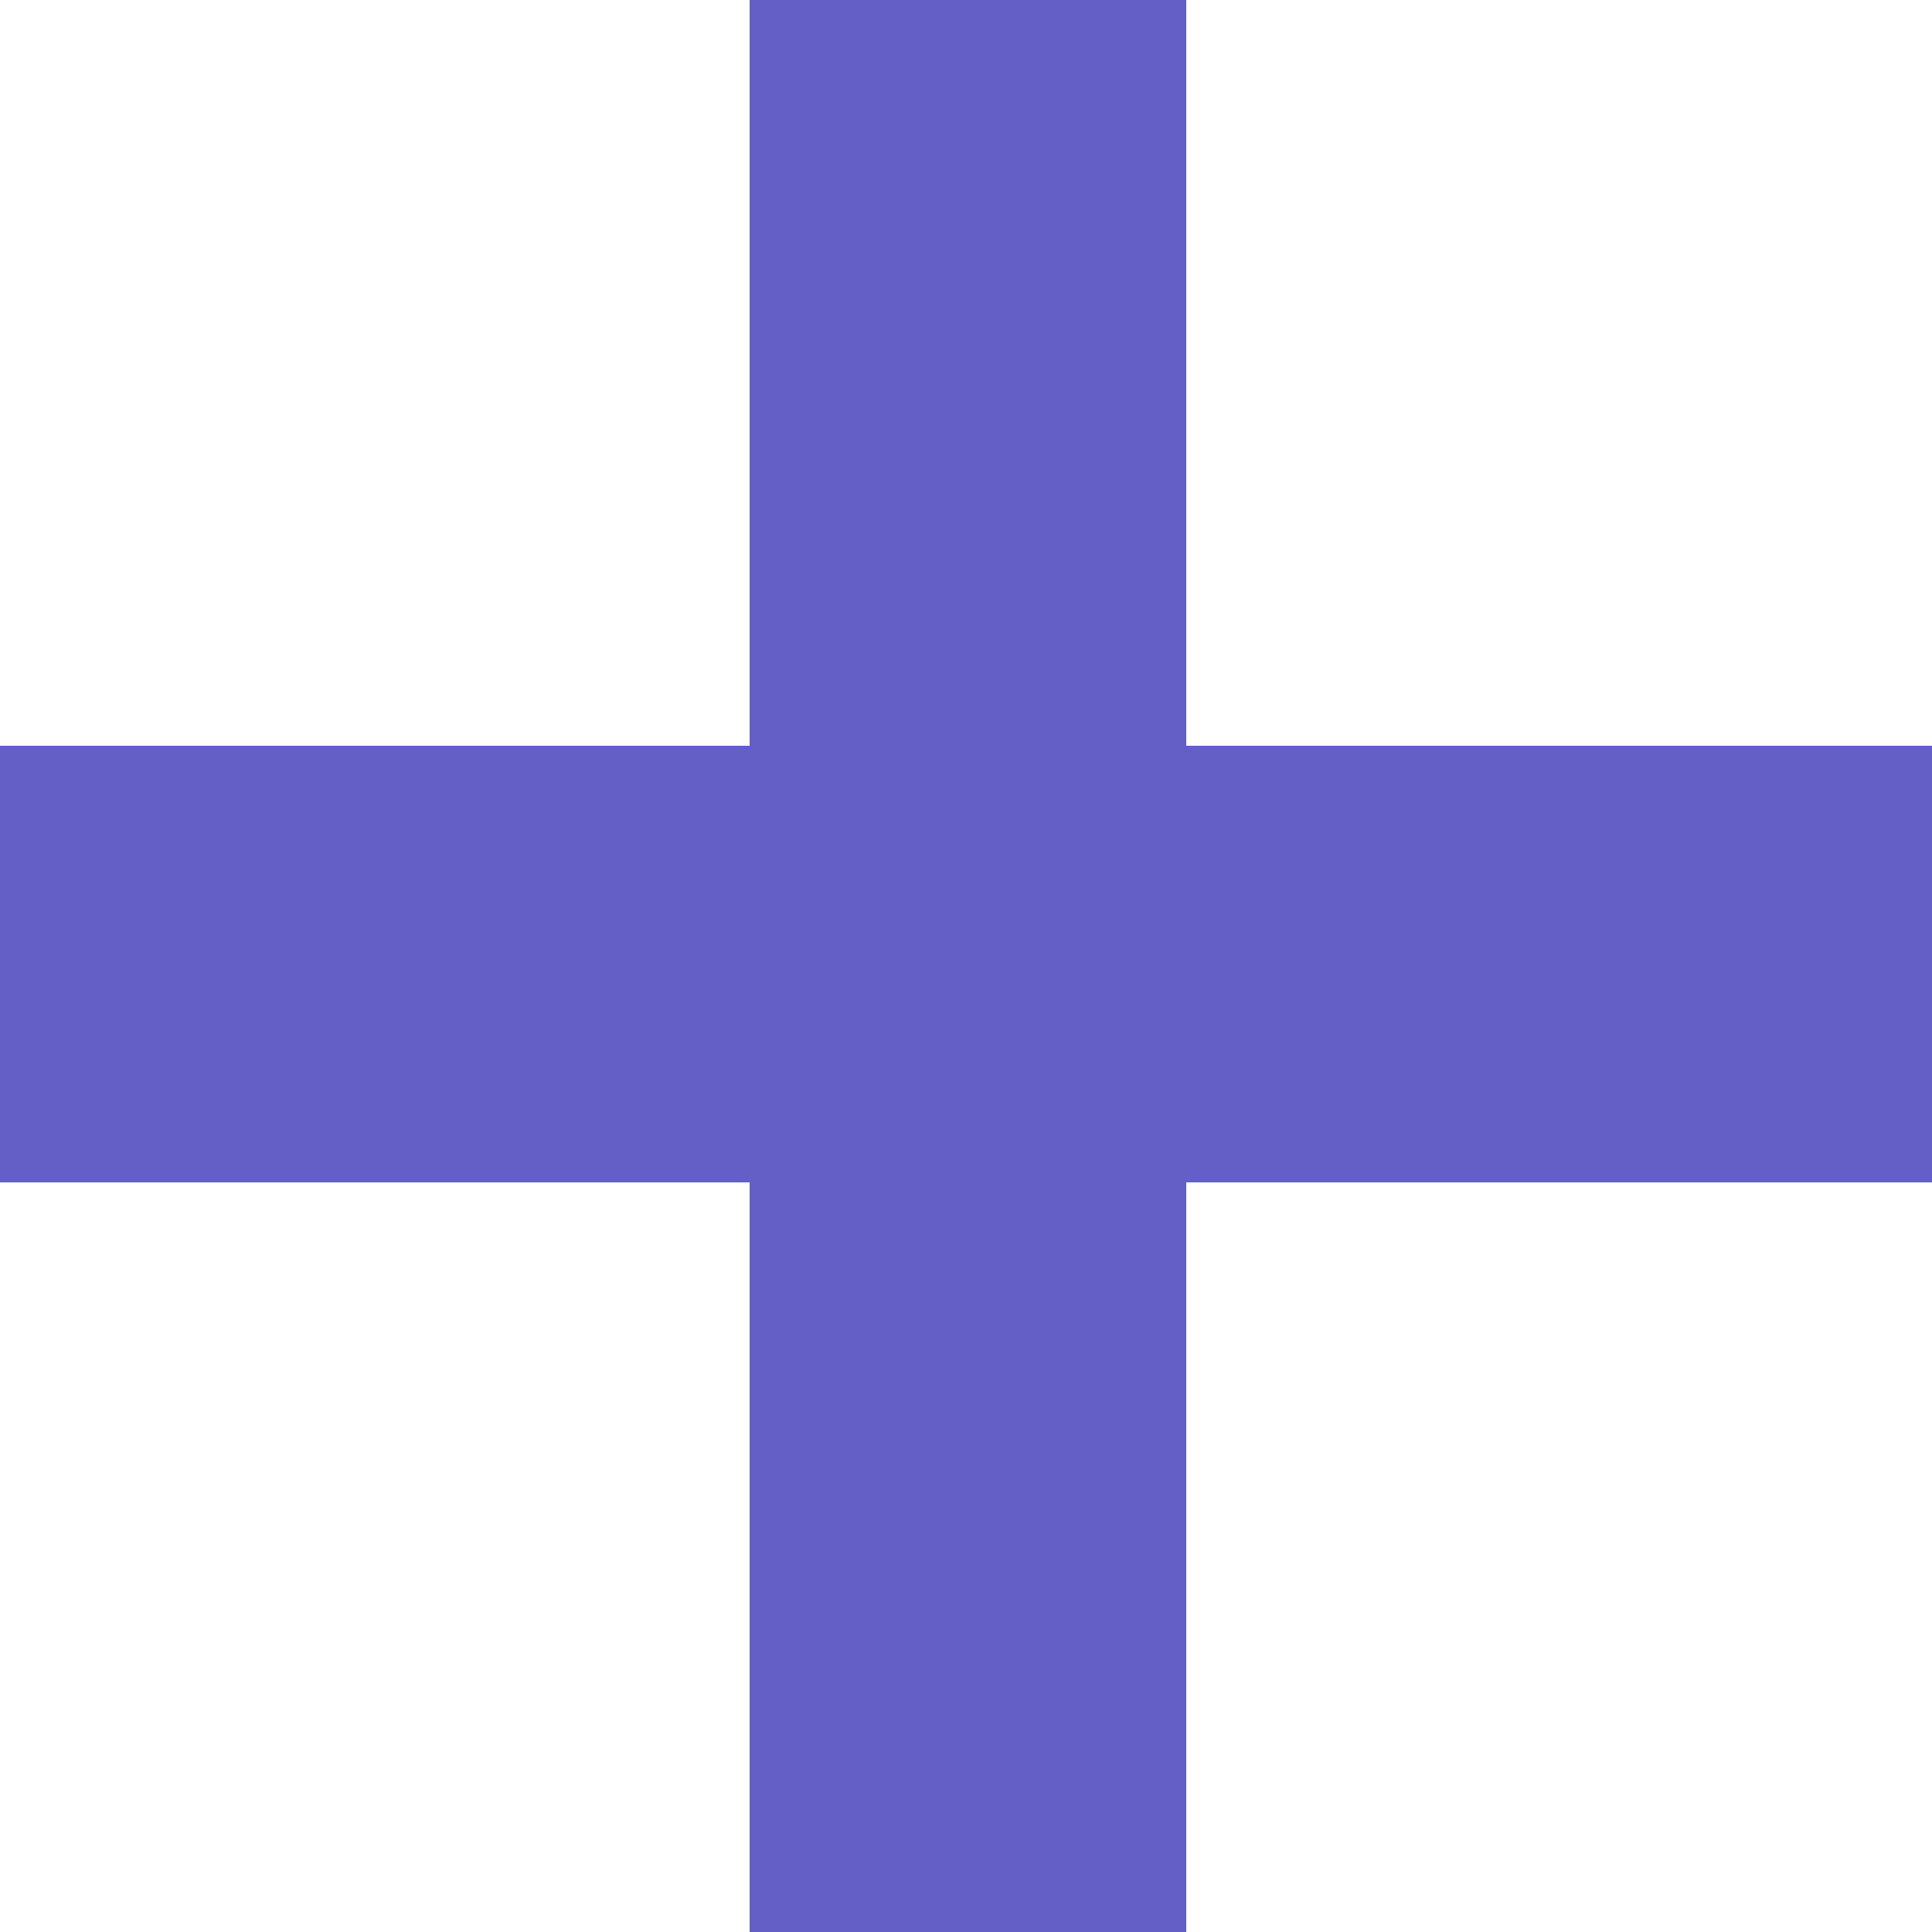
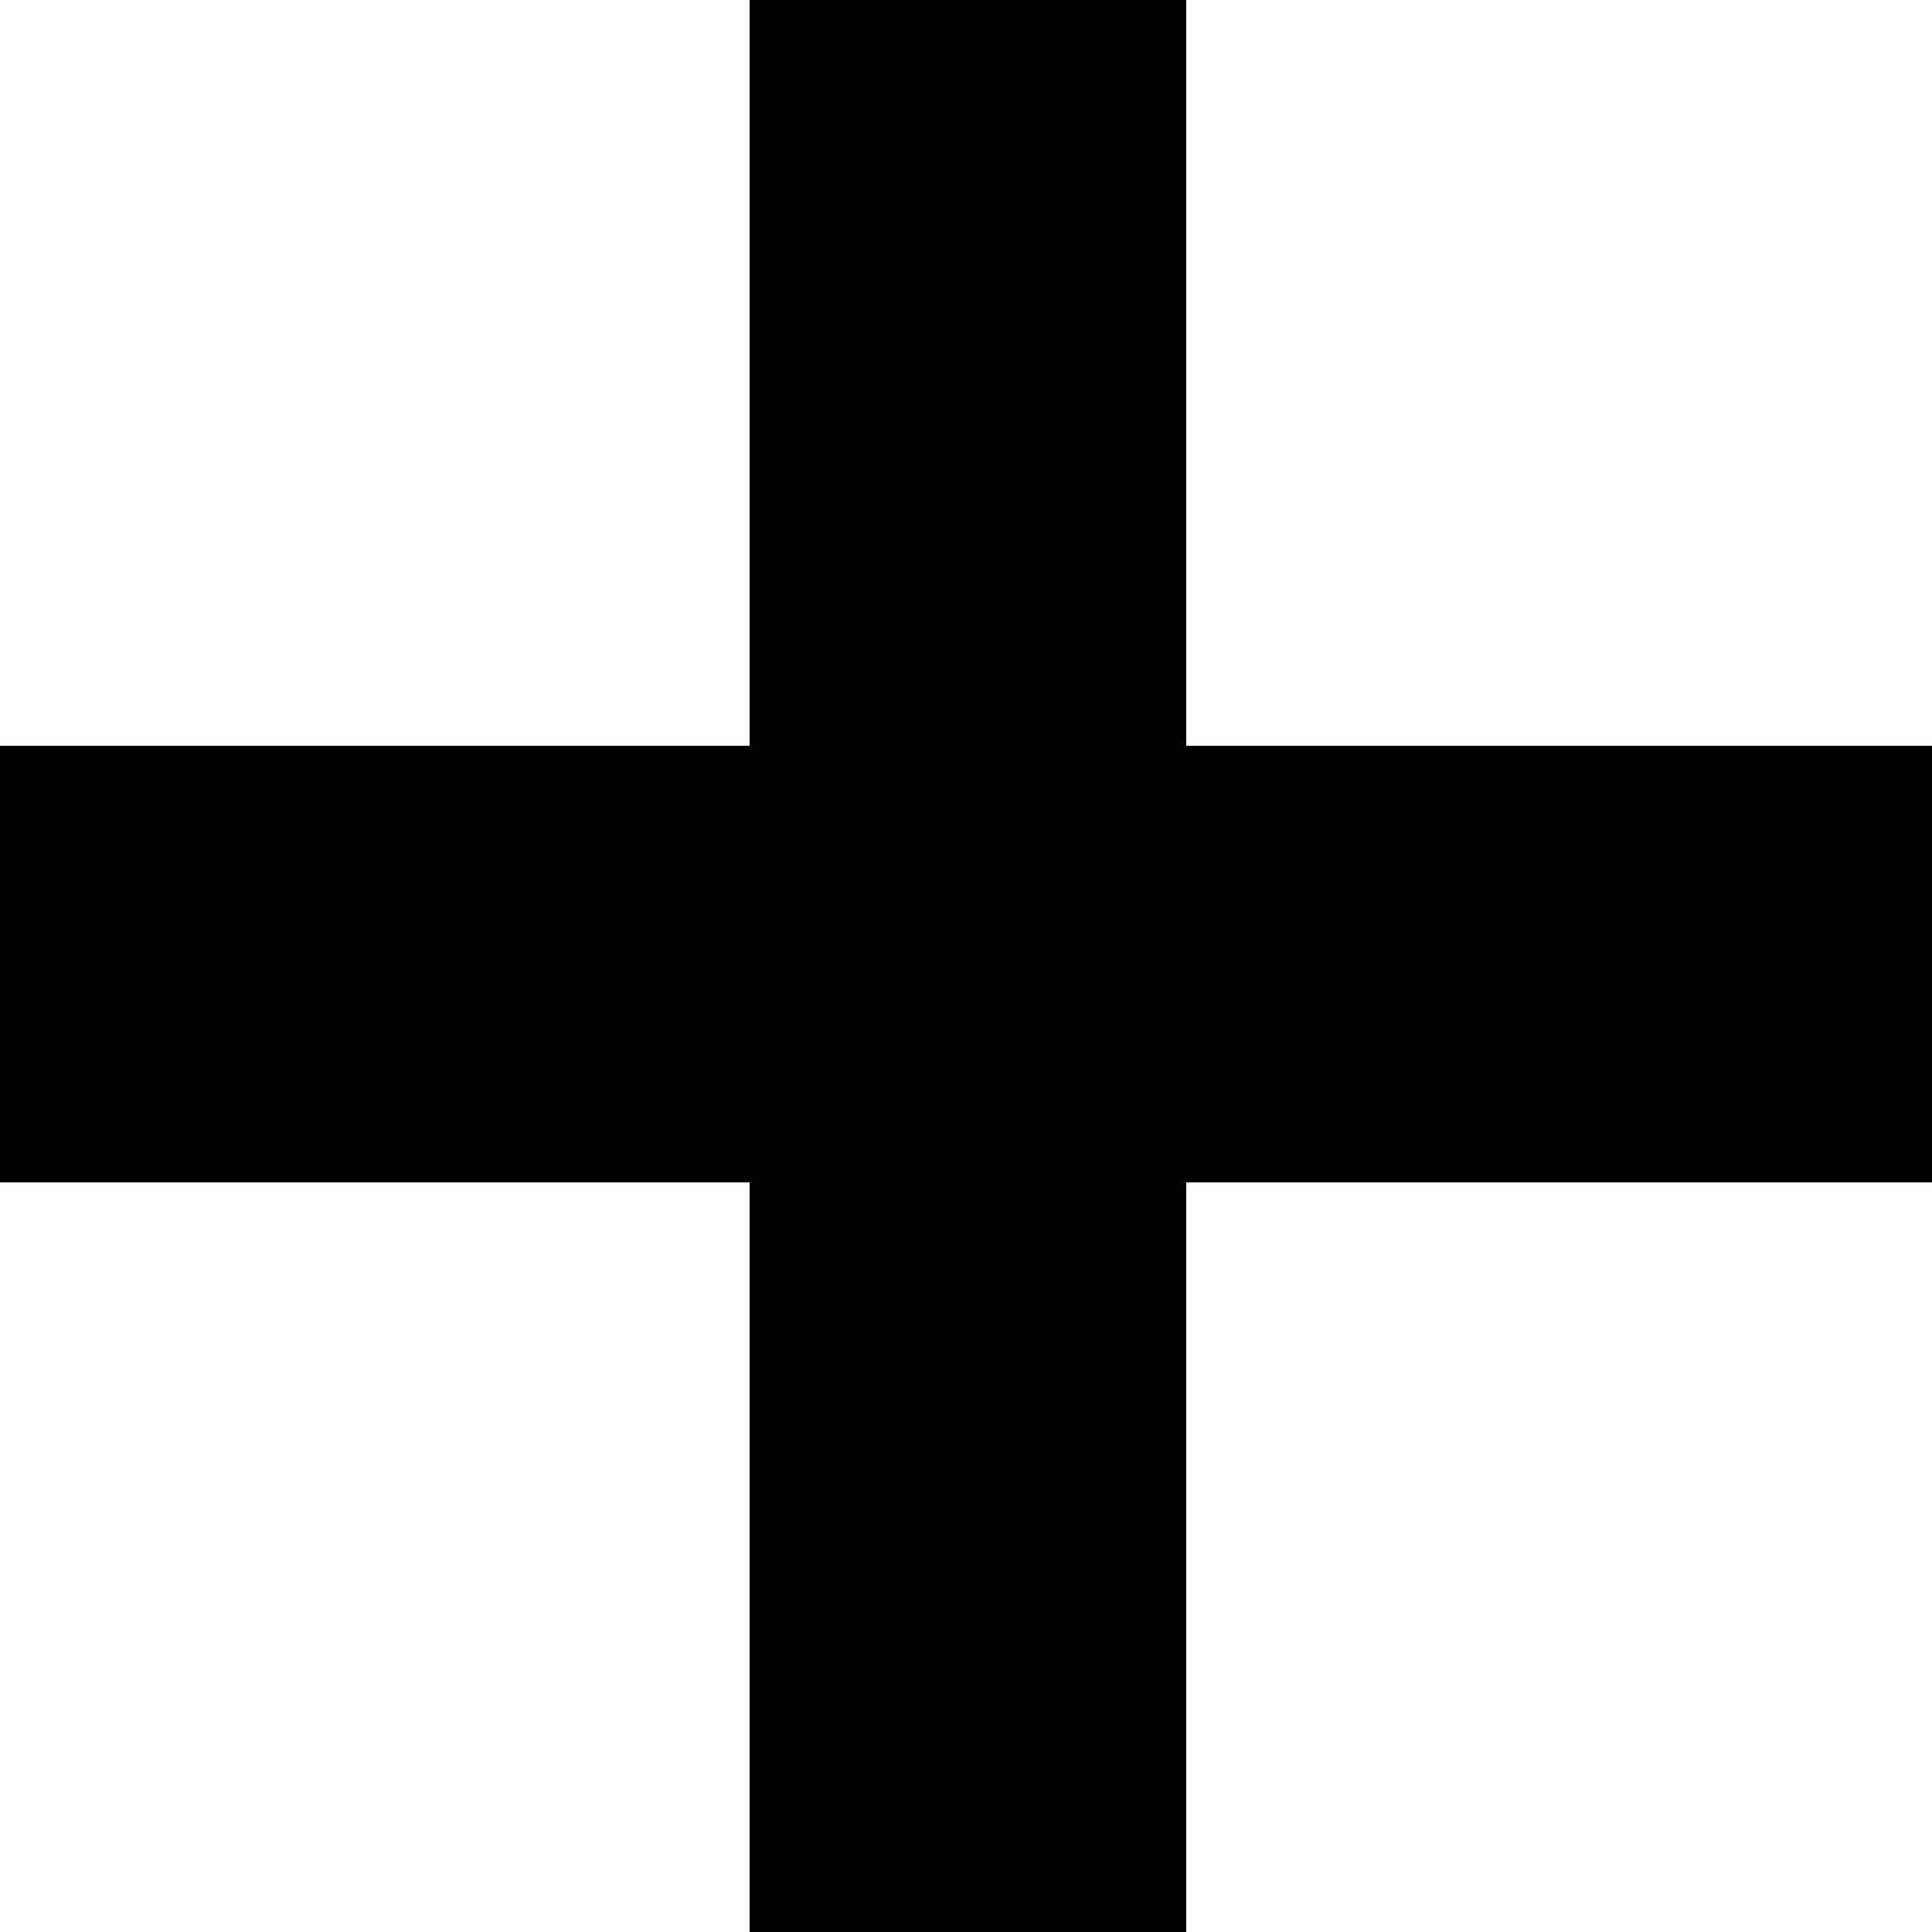
<svg xmlns="http://www.w3.org/2000/svg" width="12" height="12">
-   <path fill="#635FC7" d="M7.368 12V7.344H12V4.632H7.368V0H4.656v4.632H0v2.712h4.656V12z" />
+   <path fill="currentcolor" d="M7.368 12V7.344H12V4.632H7.368V0H4.656v4.632H0v2.712h4.656V12z" />
</svg>
